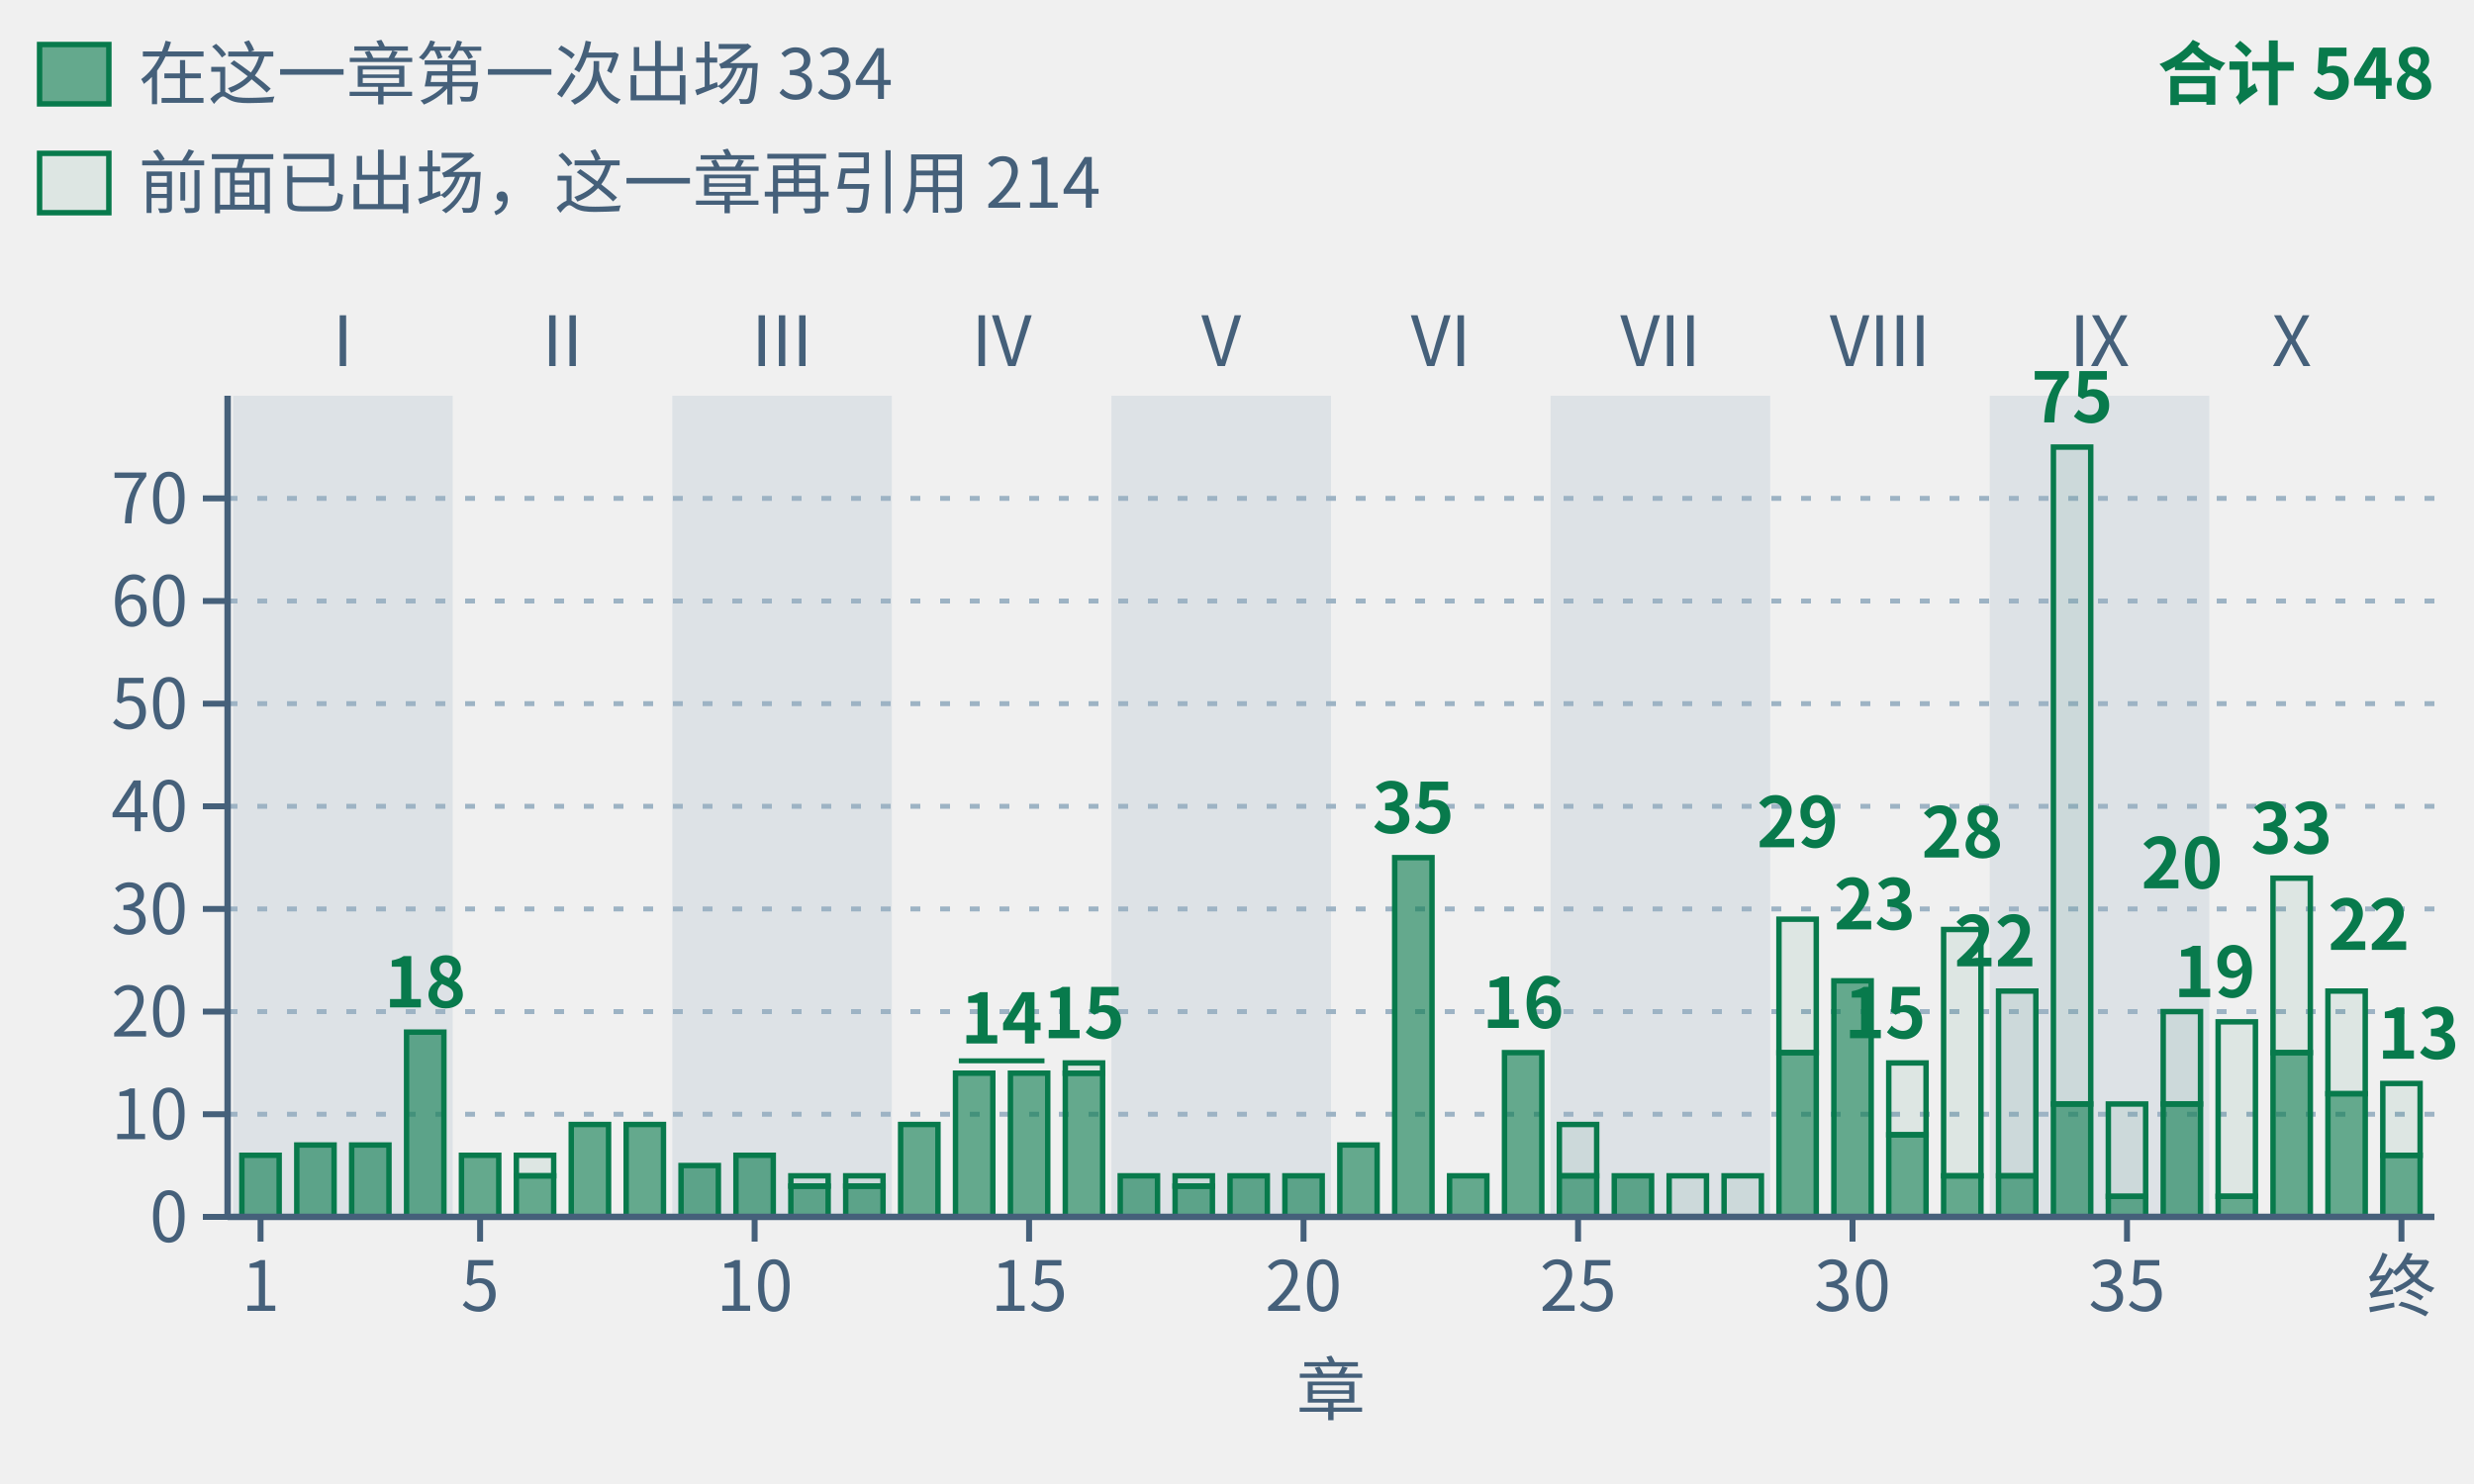
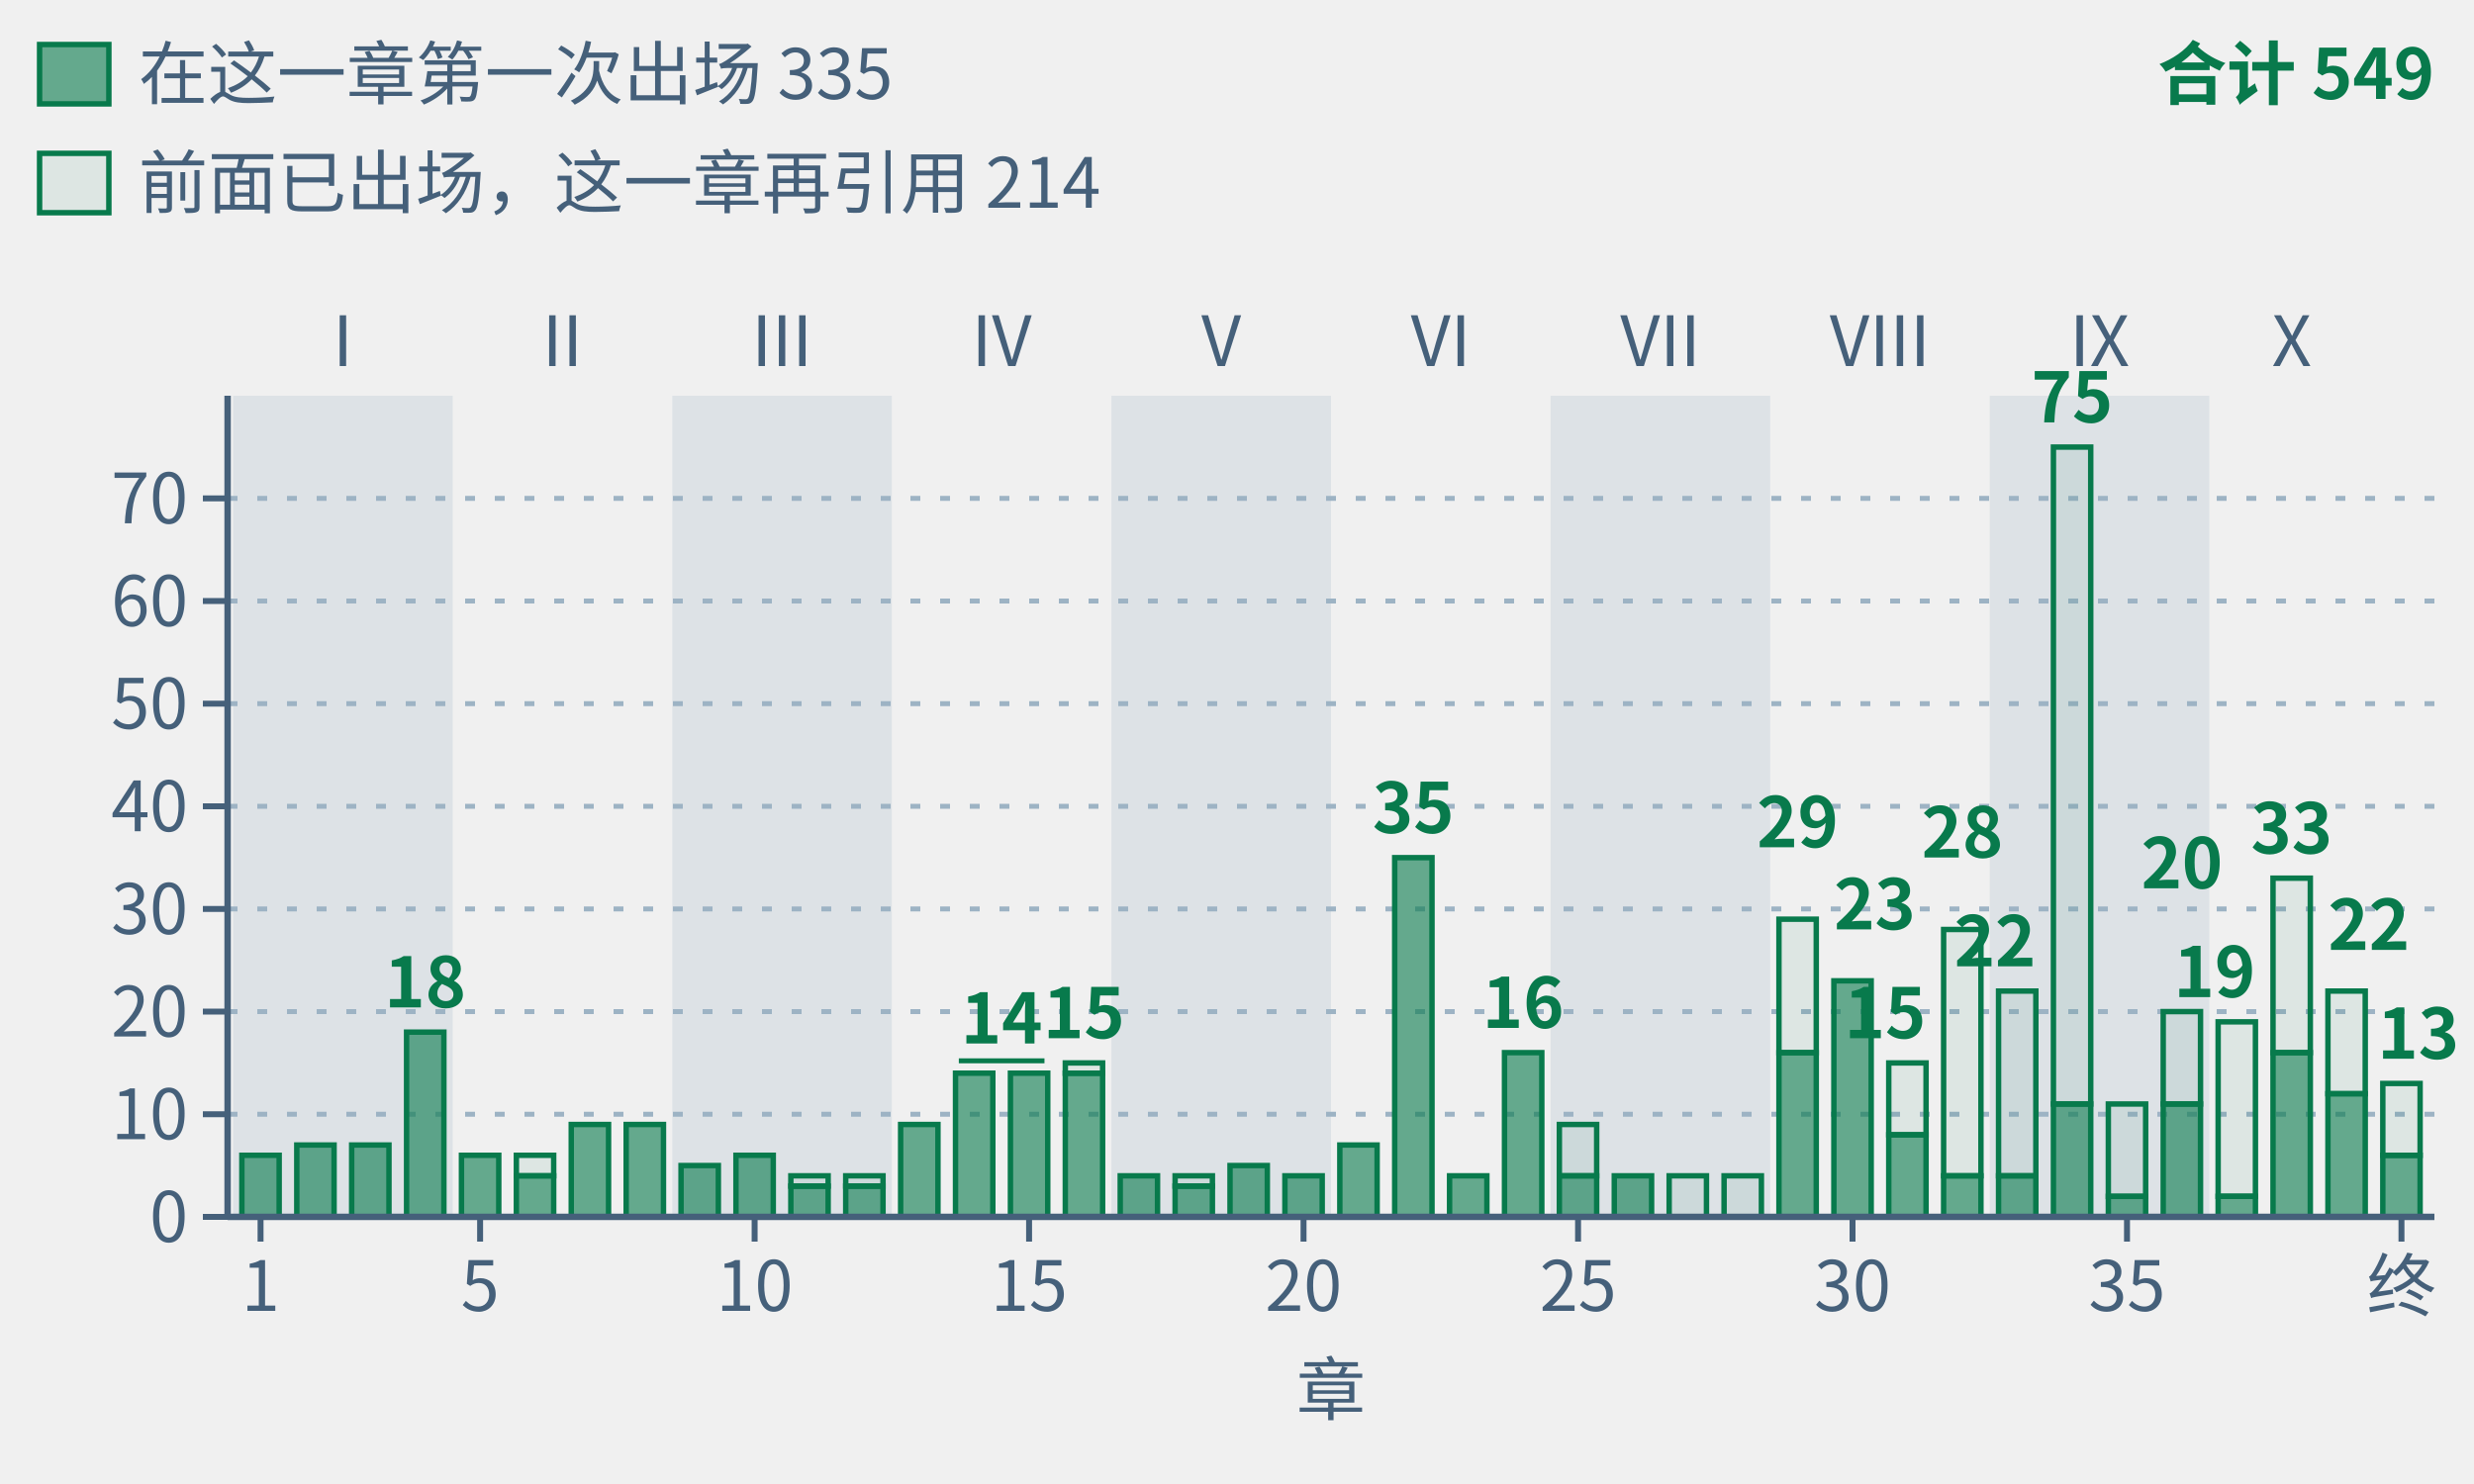
- <svg xmlns="http://www.w3.org/2000/svg" class="tr-fig" data-tr-fig="appc-theorems-by-chapter" data-lang="zh" viewBox="0 0 500 300" width="500" height="300" font-family="'Noto Sans SC', 'Noto Sans CJK SC', 'Source Sans 3', 'PingFang SC', 'Microsoft YaHei', system-ui, sans-serif" role="img" aria-label="按阅读顺序排列的 40 根绿色柱子，按部分组；各柱数该主章环境头引用的唯一冻结定理，子页面并入主章。合计 548 次，实心下段为本章首次出现的 334 条，空心上段为此前出现过的 214 条。跨主章复用重复计数。">
+ <svg xmlns="http://www.w3.org/2000/svg" class="tr-fig" data-tr-fig="appc-theorems-by-chapter" data-lang="zh" viewBox="0 0 500 300" width="500" height="300" font-family="'Noto Sans SC', 'Noto Sans CJK SC', 'Source Sans 3', 'PingFang SC', 'Microsoft YaHei', system-ui, sans-serif" role="img" aria-label="按阅读顺序排列的 40 根绿色柱子，按部分组；各柱数该主章环境头引用的唯一冻结定理，子页面并入主章。合计 549 次，实心下段为本章首次出现的 335 条，空心上段为此前出现过的 214 条。跨主章复用重复计数。">
  <style>.ts-ink{stroke:#0b1622}.tf-ink{fill:#0b1622}.ts-dim{stroke:#45607a}.tf-dim{fill:#45607a}.ts-faint{stroke:#9db3c4}.tf-faint{fill:#9db3c4}.ts-edge{stroke:#b9d0dd}.tf-edge{fill:#b9d0dd}.ts-hot{stroke:#5f9bb5}.tf-hot{fill:#5f9bb5}.ts-bg{stroke:#ffffff}.tf-bg{fill:#ffffff}.ts-panel{stroke:#eef5f9}.tf-panel{fill:#eef5f9}.ts-sheet{stroke:#f7fbfd}.tf-sheet{fill:#f7fbfd}.ts-cyan{stroke:#007c8a}.tf-cyan{fill:#007c8a}.ts-magenta{stroke:#b0128f}.tf-magenta{fill:#b0128f}.ts-amber{stroke:#946200}.tf-amber{fill:#946200}.ts-violet{stroke:#5a45c8}.tf-violet{fill:#5a45c8}.ts-ok{stroke:#087a4c}.tf-ok{fill:#087a4c}.ts-warn{stroke:#c21f3a}.tf-warn{fill:#c21f3a}.ts-blue{stroke:#1d5fd0}.tf-blue{fill:#1d5fd0}.ts-orange{stroke:#b85410}.tf-orange{fill:#b85410}.ts-sigma{stroke:#28405a}.tf-sigma{fill:#28405a}@media (prefers-color-scheme:dark){.ts-ink{stroke:#d4efff}.tf-ink{fill:#d4efff}.ts-dim{stroke:#6f8ea5}.tf-dim{fill:#6f8ea5}.ts-faint{stroke:#34506a}.tf-faint{fill:#34506a}.ts-edge{stroke:#143049}.tf-edge{fill:#143049}.ts-hot{stroke:#1f5d7c}.tf-hot{fill:#1f5d7c}.ts-bg{stroke:#03060c}.tf-bg{fill:#03060c}.ts-panel{stroke:#07101b}.tf-panel{fill:#07101b}.ts-sheet{stroke:#050c16}.tf-sheet{fill:#050c16}.ts-cyan{stroke:#19f0ff}.tf-cyan{fill:#19f0ff}.ts-magenta{stroke:#ff2fd0}.tf-magenta{fill:#ff2fd0}.ts-amber{stroke:#ffc83d}.tf-amber{fill:#ffc83d}.ts-violet{stroke:#9d8cff}.tf-violet{fill:#9d8cff}.ts-ok{stroke:#46ffb2}.tf-ok{fill:#46ffb2}.ts-warn{stroke:#ff5064}.tf-warn{fill:#ff5064}.ts-blue{stroke:#2a7bff}.tf-blue{fill:#2a7bff}.ts-orange{stroke:#ff8a3c}.tf-orange{fill:#ff8a3c}.ts-sigma{stroke:#cfe3ff}.tf-sigma{fill:#cfe3ff}}</style>
  <rect x="47.11" y="80" width="44.38" height="166" class="tf-faint" fill-opacity="0.22" />
  <text class="tf-dim" x="69.3" y="74" font-size="14" text-anchor="middle">I</text>
  <text class="tf-dim" x="113.68" y="74" font-size="14" text-anchor="middle">II</text>
  <rect x="135.87" y="80" width="44.38" height="166" class="tf-faint" fill-opacity="0.22" />
  <text class="tf-dim" x="158.05" y="74" font-size="14" text-anchor="middle">III</text>
  <text class="tf-dim" x="202.43" y="74" font-size="14" text-anchor="middle">IV</text>
  <rect x="224.62" y="80" width="44.38" height="166" class="tf-faint" fill-opacity="0.22" />
  <text class="tf-dim" x="246.81" y="74" font-size="14" text-anchor="middle">V</text>
  <text class="tf-dim" x="291.19" y="74" font-size="14" text-anchor="middle">VI</text>
  <rect x="313.38" y="80" width="44.38" height="166" class="tf-faint" fill-opacity="0.22" />
  <text class="tf-dim" x="335.57" y="74" font-size="14" text-anchor="middle">VII</text>
  <text class="tf-dim" x="379.95" y="74" font-size="14" text-anchor="middle">VIII</text>
  <rect x="402.13" y="80" width="44.38" height="166" class="tf-faint" fill-opacity="0.22" />
  <text class="tf-dim" x="424.32" y="74" font-size="14" text-anchor="middle">IX</text>
  <text class="tf-dim" x="463.15" y="74" font-size="14" text-anchor="middle">X</text>
  <line x1="46" y1="225.25" x2="492" y2="225.25" class="ts-faint" stroke-width="1" stroke-dasharray="2 4" fill="none" />
  <line x1="46" y1="204.5" x2="492" y2="204.5" class="ts-faint" stroke-width="1" stroke-dasharray="2 4" fill="none" />
  <line x1="46" y1="183.75" x2="492" y2="183.75" class="ts-faint" stroke-width="1" stroke-dasharray="2 4" fill="none" />
  <line x1="46" y1="163" x2="492" y2="163" class="ts-faint" stroke-width="1" stroke-dasharray="2 4" fill="none" />
  <line x1="46" y1="142.25" x2="492" y2="142.25" class="ts-faint" stroke-width="1" stroke-dasharray="2 4" fill="none" />
  <line x1="46" y1="121.5" x2="492" y2="121.5" class="ts-faint" stroke-width="1" stroke-dasharray="2 4" fill="none" />
  <line x1="46" y1="100.75" x2="492" y2="100.75" class="ts-faint" stroke-width="1" stroke-dasharray="2 4" fill="none" />
  <rect x="48.88" y="233.55" width="7.54" height="12.45" class="ts-ok tf-ok" stroke-width="1.1" fill-opacity="0.6" />
  <rect x="59.98" y="231.47" width="7.54" height="14.53" class="ts-ok tf-ok" stroke-width="1.1" fill-opacity="0.6" />
  <rect x="71.07" y="231.47" width="7.54" height="14.53" class="ts-ok tf-ok" stroke-width="1.1" fill-opacity="0.6" />
  <rect x="82.17" y="208.65" width="7.54" height="37.35" class="ts-ok tf-ok" stroke-width="1.1" fill-opacity="0.6" />
  <rect x="93.26" y="233.55" width="7.54" height="12.45" class="ts-ok tf-ok" stroke-width="1.1" fill-opacity="0.6" />
  <rect x="104.36" y="233.55" width="7.54" height="4.15" class="ts-ok tf-ok" stroke-width="1.1" fill-opacity="0.08" />
  <rect x="104.36" y="237.7" width="7.54" height="8.3" class="ts-ok tf-ok" stroke-width="1.1" fill-opacity="0.6" />
  <rect x="115.45" y="227.32" width="7.54" height="18.68" class="ts-ok tf-ok" stroke-width="1.1" fill-opacity="0.6" />
  <rect x="126.55" y="227.32" width="7.54" height="18.68" class="ts-ok tf-ok" stroke-width="1.1" fill-opacity="0.6" />
  <rect x="137.64" y="235.62" width="7.54" height="10.38" class="ts-ok tf-ok" stroke-width="1.1" fill-opacity="0.6" />
  <rect x="148.74" y="233.55" width="7.54" height="12.45" class="ts-ok tf-ok" stroke-width="1.1" fill-opacity="0.6" />
  <rect x="159.83" y="237.7" width="7.54" height="2.08" class="ts-ok tf-ok" stroke-width="1.1" fill-opacity="0.08" />
  <rect x="159.83" y="239.78" width="7.54" height="6.22" class="ts-ok tf-ok" stroke-width="1.1" fill-opacity="0.6" />
  <rect x="170.92" y="237.7" width="7.54" height="2.08" class="ts-ok tf-ok" stroke-width="1.1" fill-opacity="0.08" />
  <rect x="170.92" y="239.78" width="7.54" height="6.22" class="ts-ok tf-ok" stroke-width="1.1" fill-opacity="0.6" />
  <rect x="182.02" y="227.32" width="7.54" height="18.68" class="ts-ok tf-ok" stroke-width="1.1" fill-opacity="0.6" />
  <rect x="193.11" y="216.95" width="7.54" height="29.05" class="ts-ok tf-ok" stroke-width="1.1" fill-opacity="0.6" />
  <rect x="204.21" y="216.95" width="7.54" height="29.05" class="ts-ok tf-ok" stroke-width="1.1" fill-opacity="0.6" />
  <rect x="215.3" y="214.88" width="7.54" height="2.08" class="ts-ok tf-ok" stroke-width="1.1" fill-opacity="0.08" />
  <rect x="215.3" y="216.95" width="7.54" height="29.05" class="ts-ok tf-ok" stroke-width="1.1" fill-opacity="0.6" />
  <rect x="226.4" y="237.7" width="7.54" height="8.3" class="ts-ok tf-ok" stroke-width="1.1" fill-opacity="0.6" />
  <rect x="237.49" y="237.7" width="7.54" height="2.08" class="ts-ok tf-ok" stroke-width="1.1" fill-opacity="0.08" />
  <rect x="237.49" y="239.78" width="7.54" height="6.22" class="ts-ok tf-ok" stroke-width="1.1" fill-opacity="0.6" />
-   <rect x="248.59" y="237.7" width="7.54" height="8.3" class="ts-ok tf-ok" stroke-width="1.1" fill-opacity="0.6" />
+   <rect x="248.59" y="235.62" width="7.54" height="10.38" class="ts-ok tf-ok" stroke-width="1.1" fill-opacity="0.6" />
  <rect x="259.68" y="237.7" width="7.54" height="8.3" class="ts-ok tf-ok" stroke-width="1.1" fill-opacity="0.6" />
  <rect x="270.78" y="231.47" width="7.54" height="14.53" class="ts-ok tf-ok" stroke-width="1.1" fill-opacity="0.6" />
  <rect x="281.87" y="173.38" width="7.54" height="72.62" class="ts-ok tf-ok" stroke-width="1.1" fill-opacity="0.6" />
  <rect x="292.96" y="237.7" width="7.54" height="8.3" class="ts-ok tf-ok" stroke-width="1.1" fill-opacity="0.6" />
  <rect x="304.06" y="212.8" width="7.54" height="33.2" class="ts-ok tf-ok" stroke-width="1.1" fill-opacity="0.6" />
  <rect x="315.15" y="227.32" width="7.54" height="10.38" class="ts-ok tf-ok" stroke-width="1.1" fill-opacity="0.08" />
  <rect x="315.15" y="237.7" width="7.54" height="8.3" class="ts-ok tf-ok" stroke-width="1.1" fill-opacity="0.6" />
  <rect x="326.25" y="237.7" width="7.54" height="8.3" class="ts-ok tf-ok" stroke-width="1.1" fill-opacity="0.6" />
  <rect x="337.34" y="237.7" width="7.54" height="8.3" class="ts-ok tf-ok" stroke-width="1.1" fill-opacity="0.08" />
  <rect x="348.44" y="237.7" width="7.54" height="8.3" class="ts-ok tf-ok" stroke-width="1.1" fill-opacity="0.08" />
  <rect x="359.53" y="185.82" width="7.54" height="26.98" class="ts-ok tf-ok" stroke-width="1.1" fill-opacity="0.08" />
  <rect x="359.53" y="212.8" width="7.54" height="33.2" class="ts-ok tf-ok" stroke-width="1.1" fill-opacity="0.6" />
  <rect x="370.63" y="198.28" width="7.54" height="47.73" class="ts-ok tf-ok" stroke-width="1.1" fill-opacity="0.6" />
  <rect x="381.72" y="214.88" width="7.54" height="14.53" class="ts-ok tf-ok" stroke-width="1.1" fill-opacity="0.08" />
  <rect x="381.72" y="229.4" width="7.54" height="16.6" class="ts-ok tf-ok" stroke-width="1.1" fill-opacity="0.6" />
  <rect x="392.81" y="187.9" width="7.54" height="49.8" class="ts-ok tf-ok" stroke-width="1.1" fill-opacity="0.08" />
  <rect x="392.81" y="237.7" width="7.54" height="8.3" class="ts-ok tf-ok" stroke-width="1.1" fill-opacity="0.6" />
  <rect x="403.91" y="200.35" width="7.54" height="37.35" class="ts-ok tf-ok" stroke-width="1.1" fill-opacity="0.08" />
  <rect x="403.91" y="237.7" width="7.54" height="8.3" class="ts-ok tf-ok" stroke-width="1.1" fill-opacity="0.6" />
  <rect x="415" y="90.38" width="7.54" height="132.8" class="ts-ok tf-ok" stroke-width="1.1" fill-opacity="0.08" />
  <rect x="415" y="223.18" width="7.54" height="22.82" class="ts-ok tf-ok" stroke-width="1.1" fill-opacity="0.6" />
  <rect x="426.1" y="223.18" width="7.54" height="18.68" class="ts-ok tf-ok" stroke-width="1.1" fill-opacity="0.08" />
  <rect x="426.1" y="241.85" width="7.54" height="4.15" class="ts-ok tf-ok" stroke-width="1.1" fill-opacity="0.6" />
  <rect x="437.19" y="204.5" width="7.54" height="18.68" class="ts-ok tf-ok" stroke-width="1.1" fill-opacity="0.08" />
  <rect x="437.19" y="223.18" width="7.54" height="22.82" class="ts-ok tf-ok" stroke-width="1.1" fill-opacity="0.6" />
  <rect x="448.29" y="206.57" width="7.54" height="35.27" class="ts-ok tf-ok" stroke-width="1.1" fill-opacity="0.08" />
  <rect x="448.29" y="241.85" width="7.54" height="4.15" class="ts-ok tf-ok" stroke-width="1.1" fill-opacity="0.6" />
  <rect x="459.38" y="177.53" width="7.54" height="35.27" class="ts-ok tf-ok" stroke-width="1.1" fill-opacity="0.08" />
  <rect x="459.38" y="212.8" width="7.54" height="33.2" class="ts-ok tf-ok" stroke-width="1.1" fill-opacity="0.6" />
  <rect x="470.48" y="200.35" width="7.54" height="20.75" class="ts-ok tf-ok" stroke-width="1.1" fill-opacity="0.08" />
  <rect x="470.48" y="221.1" width="7.54" height="24.9" class="ts-ok tf-ok" stroke-width="1.1" fill-opacity="0.6" />
  <rect x="481.57" y="219.03" width="7.54" height="14.53" class="ts-ok tf-ok" stroke-width="1.1" fill-opacity="0.08" />
  <rect x="481.57" y="233.55" width="7.54" height="12.45" class="ts-ok tf-ok" stroke-width="1.1" fill-opacity="0.6" />
  <text class="tf-ok" x="85.94" y="203.65" font-size="14" text-anchor="middle" font-weight="600">18</text>
  <line x1="193.78" y1="214.45" x2="211.09" y2="214.45" class="ts-ok" stroke-width="1" fill="none" />
  <text class="tf-ok" x="202.43" y="210.95" font-size="14" text-anchor="middle" font-weight="600">14</text>
  <text class="tf-ok" x="219.07" y="209.88" font-size="14" text-anchor="middle" font-weight="600">15</text>
  <text class="tf-ok" x="285.64" y="168.38" font-size="14" text-anchor="middle" font-weight="600">35</text>
  <text class="tf-ok" x="307.83" y="207.8" font-size="14" text-anchor="middle" font-weight="600">16</text>
  <text class="tf-ok" x="363.3" y="171.28" font-size="14" text-anchor="middle" font-weight="600">29</text>
  <text class="tf-ok" x="370.63" y="187.88" font-size="14" font-weight="600">23</text>
  <text class="tf-ok" x="389.26" y="209.88" font-size="14" text-anchor="end" font-weight="600">15</text>
  <text class="tf-ok" x="396.59" y="173.35" font-size="14" text-anchor="middle" font-weight="600">28</text>
  <text class="tf-ok" x="411.45" y="195.35" font-size="14" text-anchor="end" font-weight="600">22</text>
  <text class="tf-ok" x="418.78" y="85.38" font-size="14" text-anchor="middle" font-weight="600">75</text>
  <text class="tf-ok" x="440.97" y="179.57" font-size="14" text-anchor="middle" font-weight="600">20</text>
  <text class="tf-ok" x="455.83" y="201.57" font-size="14" text-anchor="end" font-weight="600">19</text>
  <text class="tf-ok" x="463.15" y="172.53" font-size="14" text-anchor="middle" font-weight="600">33</text>
  <text class="tf-ok" x="470.48" y="192.03" font-size="14" font-weight="600">22</text>
  <text class="tf-ok" x="497" y="214.03" font-size="14" text-anchor="end" font-weight="600">13</text>
  <line x1="46" y1="246" x2="492" y2="246" class="ts-dim" stroke-width="1.3" fill="none" />
  <line x1="52.66" y1="246" x2="52.66" y2="251" class="ts-dim" stroke-width="1.2" fill="none" />
  <text class="tf-dim" x="52.66" y="265" font-size="14" text-anchor="middle">1</text>
  <line x1="97.03" y1="246" x2="97.03" y2="251" class="ts-dim" stroke-width="1.2" fill="none" />
  <text class="tf-dim" x="97.03" y="265" font-size="14" text-anchor="middle">5</text>
  <line x1="152.51" y1="246" x2="152.51" y2="251" class="ts-dim" stroke-width="1.2" fill="none" />
  <text class="tf-dim" x="152.51" y="265" font-size="14" text-anchor="middle">10</text>
  <line x1="207.98" y1="246" x2="207.98" y2="251" class="ts-dim" stroke-width="1.2" fill="none" />
  <text class="tf-dim" x="207.98" y="265" font-size="14" text-anchor="middle">15</text>
  <line x1="263.45" y1="246" x2="263.45" y2="251" class="ts-dim" stroke-width="1.2" fill="none" />
  <text class="tf-dim" x="263.45" y="265" font-size="14" text-anchor="middle">20</text>
  <line x1="318.93" y1="246" x2="318.93" y2="251" class="ts-dim" stroke-width="1.2" fill="none" />
  <text class="tf-dim" x="318.93" y="265" font-size="14" text-anchor="middle">25</text>
  <line x1="374.4" y1="246" x2="374.4" y2="251" class="ts-dim" stroke-width="1.2" fill="none" />
  <text class="tf-dim" x="374.4" y="265" font-size="14" text-anchor="middle">30</text>
  <line x1="429.87" y1="246" x2="429.87" y2="251" class="ts-dim" stroke-width="1.2" fill="none" />
  <text class="tf-dim" x="429.87" y="265" font-size="14" text-anchor="middle">35</text>
  <line x1="485.34" y1="246" x2="485.34" y2="251" class="ts-dim" stroke-width="1.2" fill="none" />
  <text class="tf-dim" x="485.34" y="265" font-size="14" text-anchor="middle">终</text>
  <text class="tf-dim" x="269" y="286" font-size="14" text-anchor="middle">章</text>
  <line x1="46" y1="80" x2="46" y2="246" class="ts-dim" stroke-width="1.3" fill="none" />
  <line x1="41" y1="246" x2="46" y2="246" class="ts-dim" stroke-width="1.2" fill="none" />
  <text class="tf-dim" x="38" y="251.04" font-size="14" text-anchor="end">0</text>
  <line x1="41" y1="225.25" x2="46" y2="225.25" class="ts-dim" stroke-width="1.2" fill="none" />
  <text class="tf-dim" x="38" y="230.29" font-size="14" text-anchor="end">10</text>
  <line x1="41" y1="204.5" x2="46" y2="204.5" class="ts-dim" stroke-width="1.2" fill="none" />
  <text class="tf-dim" x="38" y="209.54" font-size="14" text-anchor="end">20</text>
  <line x1="41" y1="183.75" x2="46" y2="183.75" class="ts-dim" stroke-width="1.2" fill="none" />
  <text class="tf-dim" x="38" y="188.79" font-size="14" text-anchor="end">30</text>
  <line x1="41" y1="163" x2="46" y2="163" class="ts-dim" stroke-width="1.2" fill="none" />
  <text class="tf-dim" x="38" y="168.04" font-size="14" text-anchor="end">40</text>
  <line x1="41" y1="142.25" x2="46" y2="142.25" class="ts-dim" stroke-width="1.2" fill="none" />
  <text class="tf-dim" x="38" y="147.29" font-size="14" text-anchor="end">50</text>
  <line x1="41" y1="121.5" x2="46" y2="121.5" class="ts-dim" stroke-width="1.2" fill="none" />
  <text class="tf-dim" x="38" y="126.54" font-size="14" text-anchor="end">60</text>
  <line x1="41" y1="100.75" x2="46" y2="100.75" class="ts-dim" stroke-width="1.2" fill="none" />
  <text class="tf-dim" x="38" y="105.79" font-size="14" text-anchor="end">70</text>
  <rect x="8" y="9" width="14" height="12" class="ts-ok tf-ok" stroke-width="1.1" fill-opacity="0.6" />
-   <text class="tf-dim" x="28" y="20" font-size="14">在这一章第一次出场 334</text>
+   <text class="tf-dim" x="28" y="20" font-size="14">在这一章第一次出场 335</text>
  <rect x="8" y="31" width="14" height="12" class="ts-ok tf-ok" stroke-width="1.1" fill-opacity="0.08" />
  <text class="tf-dim" x="28" y="42" font-size="14">前面已出场，这一章再引用 214</text>
-   <text class="tf-ok" x="492" y="20" font-size="14" text-anchor="end" font-weight="600">合计 548</text>
+   <text class="tf-ok" x="492" y="20" font-size="14" text-anchor="end" font-weight="600">合计 549</text>
</svg>
